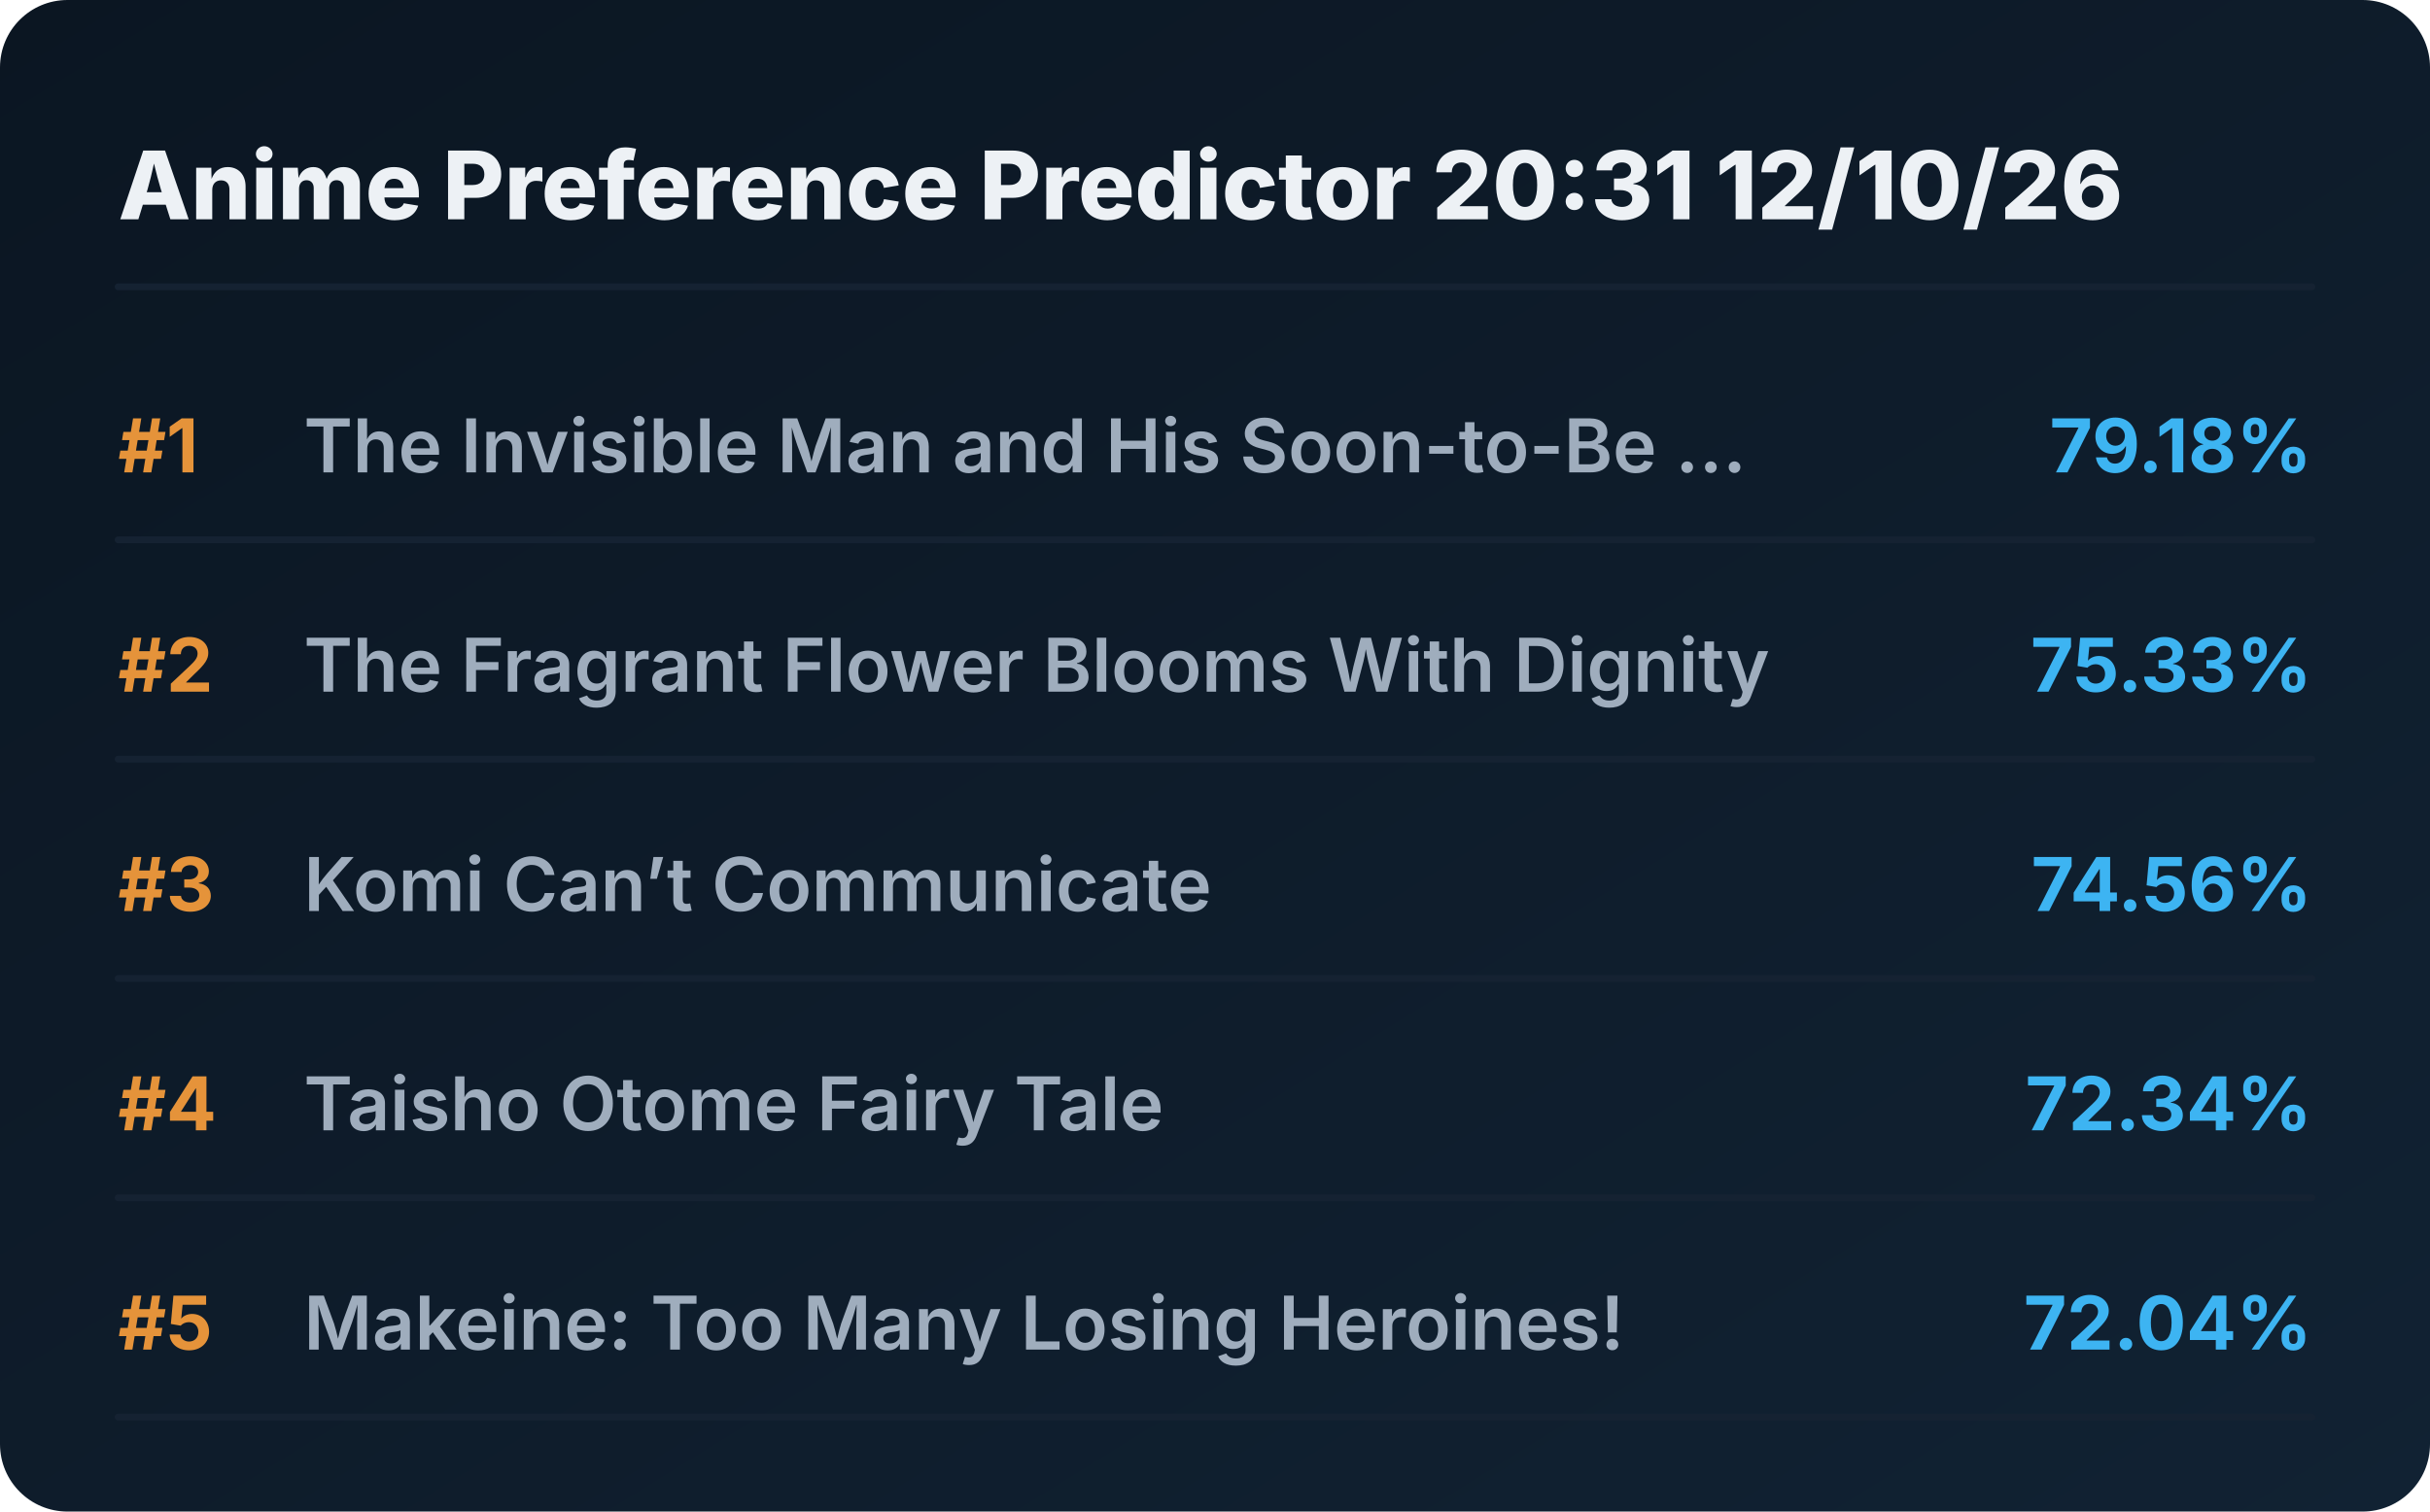
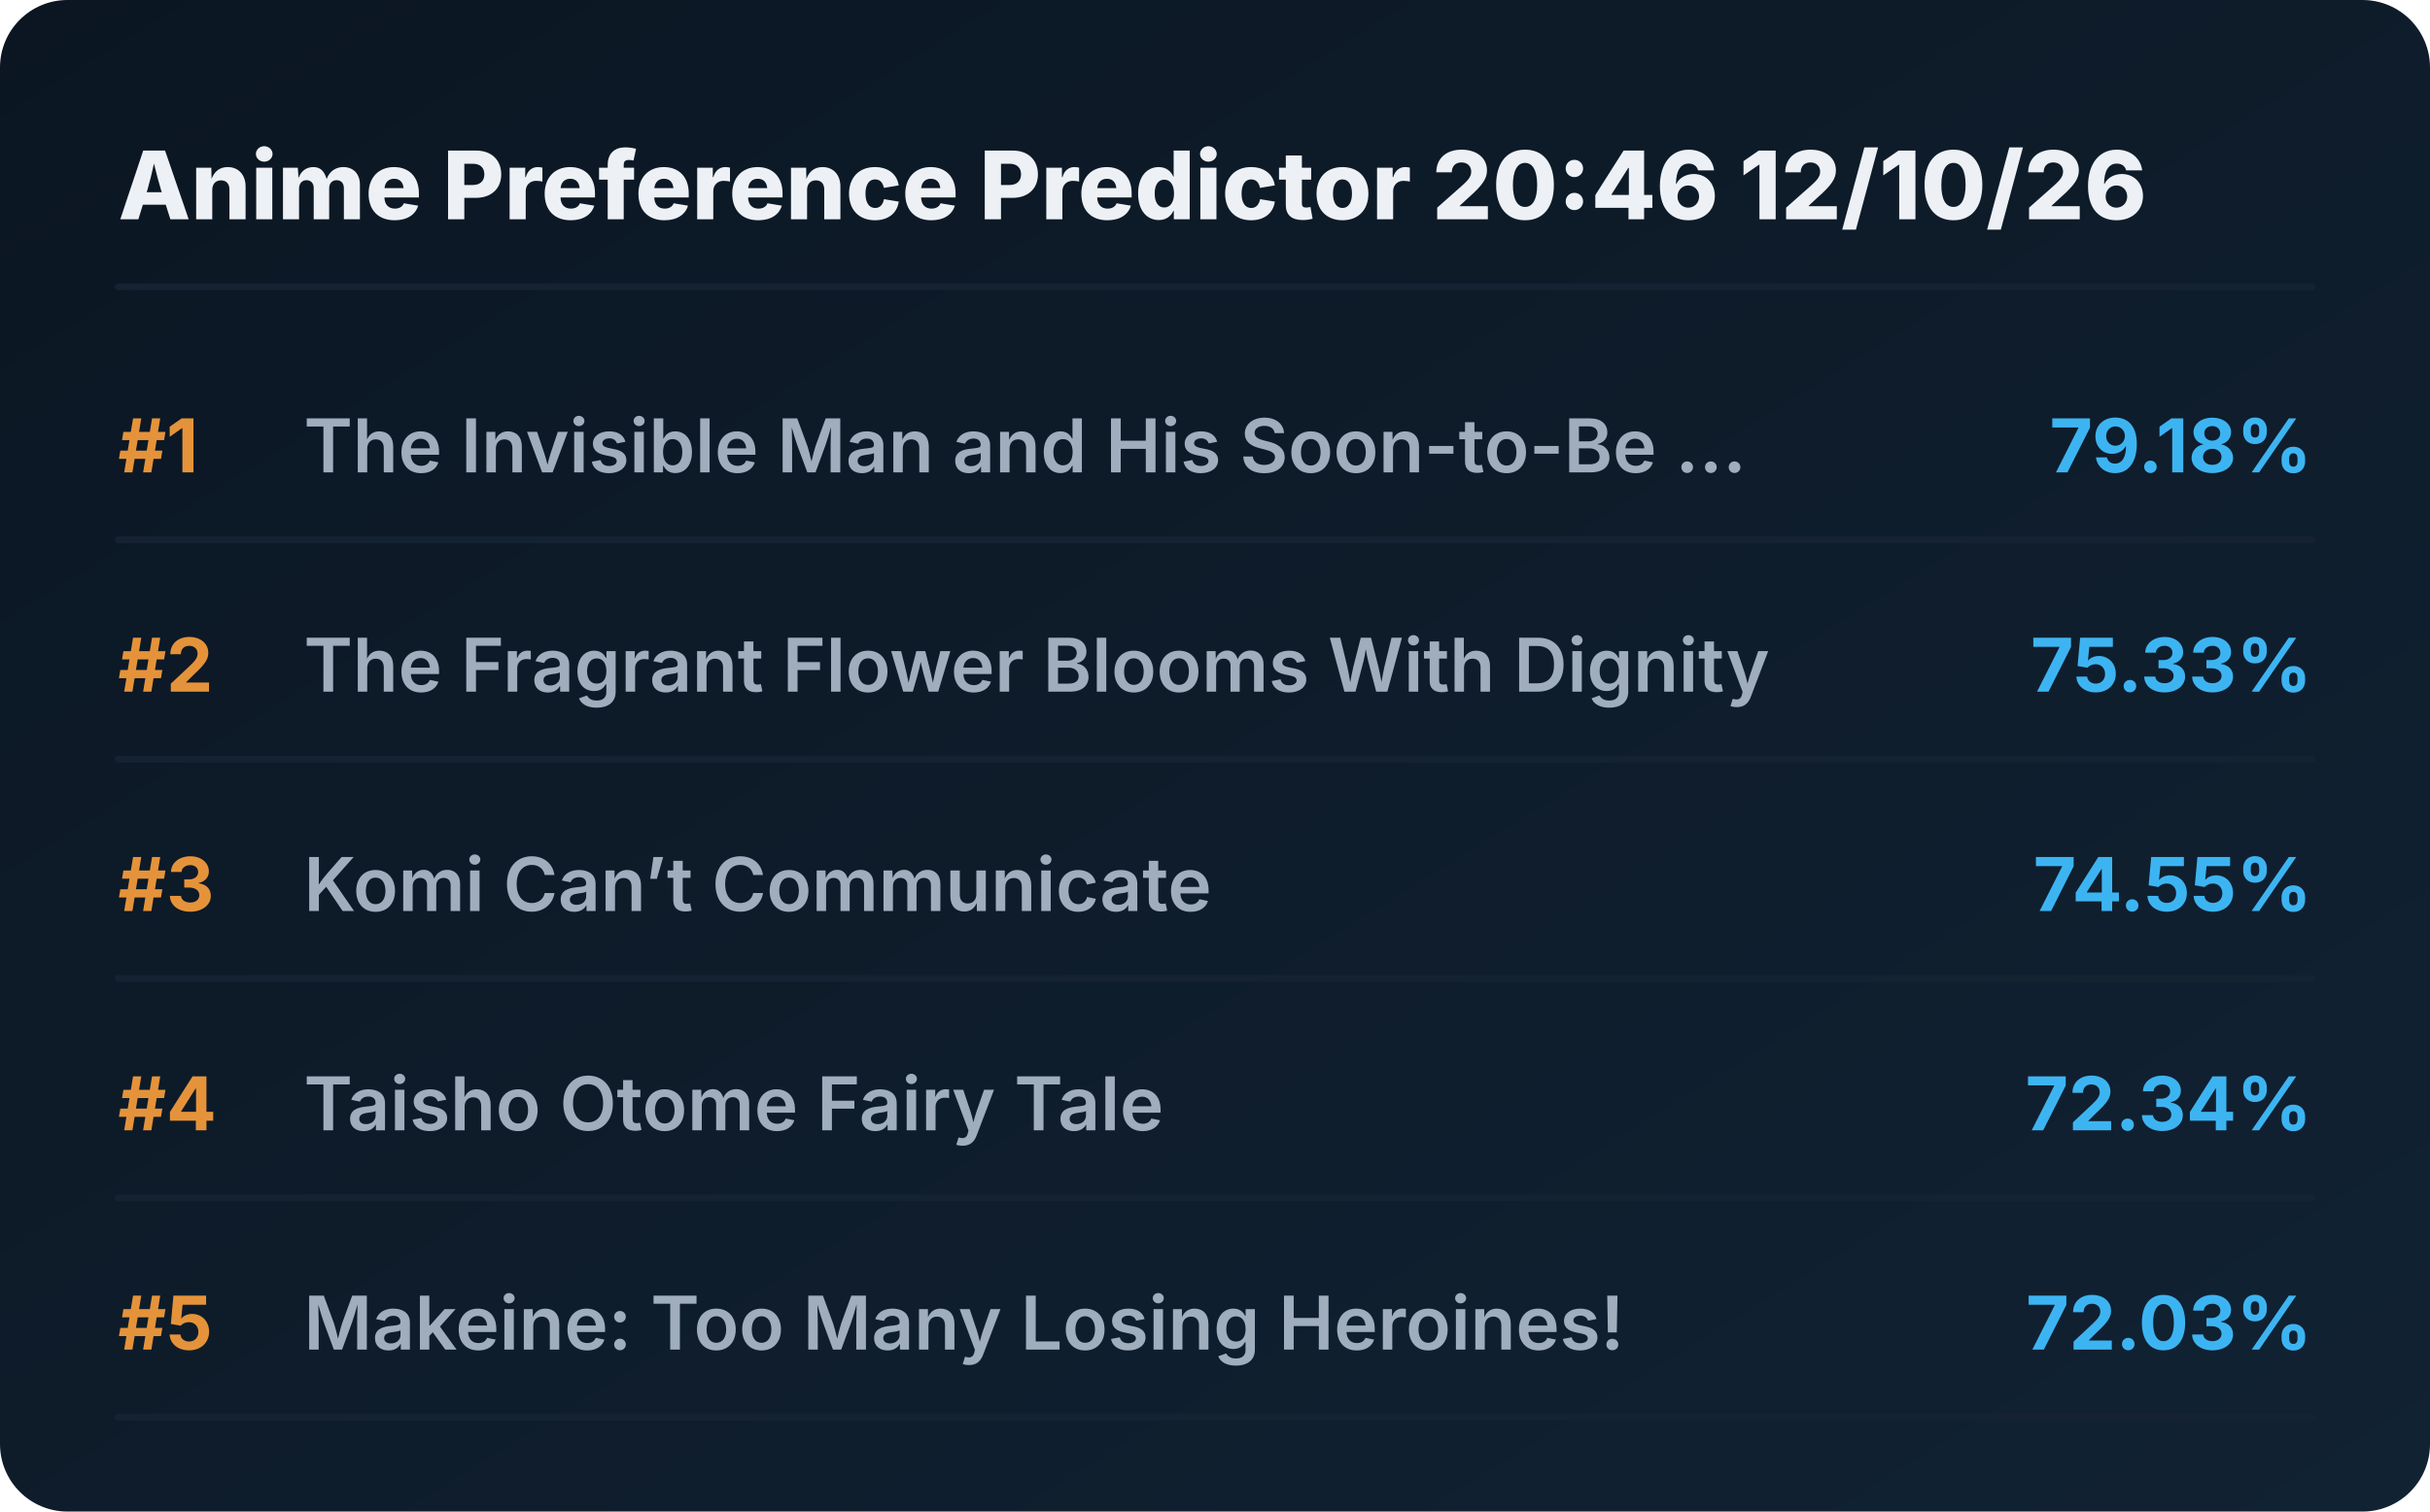
<svg xmlns="http://www.w3.org/2000/svg" viewBox="0 0 720 448" preserveAspectRatio="xMidYMid meet" style="width: 100%; height: auto; max-width: 720px;">
  <defs>
    <linearGradient id="boxGrad" x1="0%" y1="0%" x2="100%" y2="100%">
      <stop offset="0%" stop-color="#0b1622" />
      <stop offset="100%" stop-color="#112233" />
    </linearGradient>
    <clipPath id="titleClip">
      <rect x="90" y="0" width="510" height="100%" />
    </clipPath>
  </defs>
  <style>
    .bg { fill: url(#boxGrad); rx: 20px; }
    .header { font-family: 'Overpass', 'Inter', system-ui, sans-serif; font-weight: 800; font-size: 28px; fill: #edf1f5; }
    .rank { font-family: 'Overpass', 'Inter', system-ui, sans-serif; font-weight: 700; font-size: 22px; fill: #e5933a; }
    .title { font-family: 'Overpass', 'Inter', system-ui, sans-serif; font-weight: 600; font-size: 22px; fill: #9fadbd; }
    .score { font-family: 'Overpass', 'Inter', system-ui, sans-serif; font-weight: 700; font-size: 22px; fill: #3db4f2; }
    .line { stroke: #152232; stroke-width: 2; stroke-linecap: round; }
  </style>
  <rect class="bg" width="720" height="448" />
-   <text x="35" y="65" class="header">Anime Preference Predictor 20:31 12/10/26</text>
+   <text x="35" y="65" class="header">Anime Preference Predictor 20:46 12/10/26</text>
  <line x1="35" y1="85" x2="685" y2="85" class="line" />
  <g transform="translate(0, 0)">
    <text x="35" y="140" class="rank">#1</text>
    <text x="90" y="140" class="title">The Invisible Man and His Soon-to-Be ...</text>
    <text x="685" y="140" class="score" text-anchor="end">79.18%</text>
    <line x1="35" y1="160" x2="685" y2="160" class="line" />
  </g>
  <g transform="translate(0, 65)">
    <text x="35" y="140" class="rank">#2</text>
    <text x="90" y="140" class="title">The Fragrant Flower Blooms With Dignity</text>
    <text x="685" y="140" class="score" text-anchor="end">75.33%</text>
    <line x1="35" y1="160" x2="685" y2="160" class="line" />
  </g>
  <g transform="translate(0, 130)">
    <text x="35" y="140" class="rank">#3</text>
    <text x="90" y="140" class="title">Komi Can’t Communicate</text>
-     <text x="685" y="140" class="score" text-anchor="end">74.56%</text>
+     <text x="685" y="140" class="score" text-anchor="end">74.55%</text>
    <line x1="35" y1="160" x2="685" y2="160" class="line" />
  </g>
  <g transform="translate(0, 195)">
    <text x="35" y="140" class="rank">#4</text>
    <text x="90" y="140" class="title">Taisho Otome Fairy Tale</text>
    <text x="685" y="140" class="score" text-anchor="end">72.34%</text>
    <line x1="35" y1="160" x2="685" y2="160" class="line" />
  </g>
  <g transform="translate(0, 260)">
    <text x="35" y="140" class="rank">#5</text>
    <text x="90" y="140" class="title">Makeine: Too Many Losing Heroines!</text>
-     <text x="685" y="140" class="score" text-anchor="end">72.04%</text>
+     <text x="685" y="140" class="score" text-anchor="end">72.03%</text>
    <line x1="35" y1="160" x2="685" y2="160" class="line" />
  </g>
</svg>
